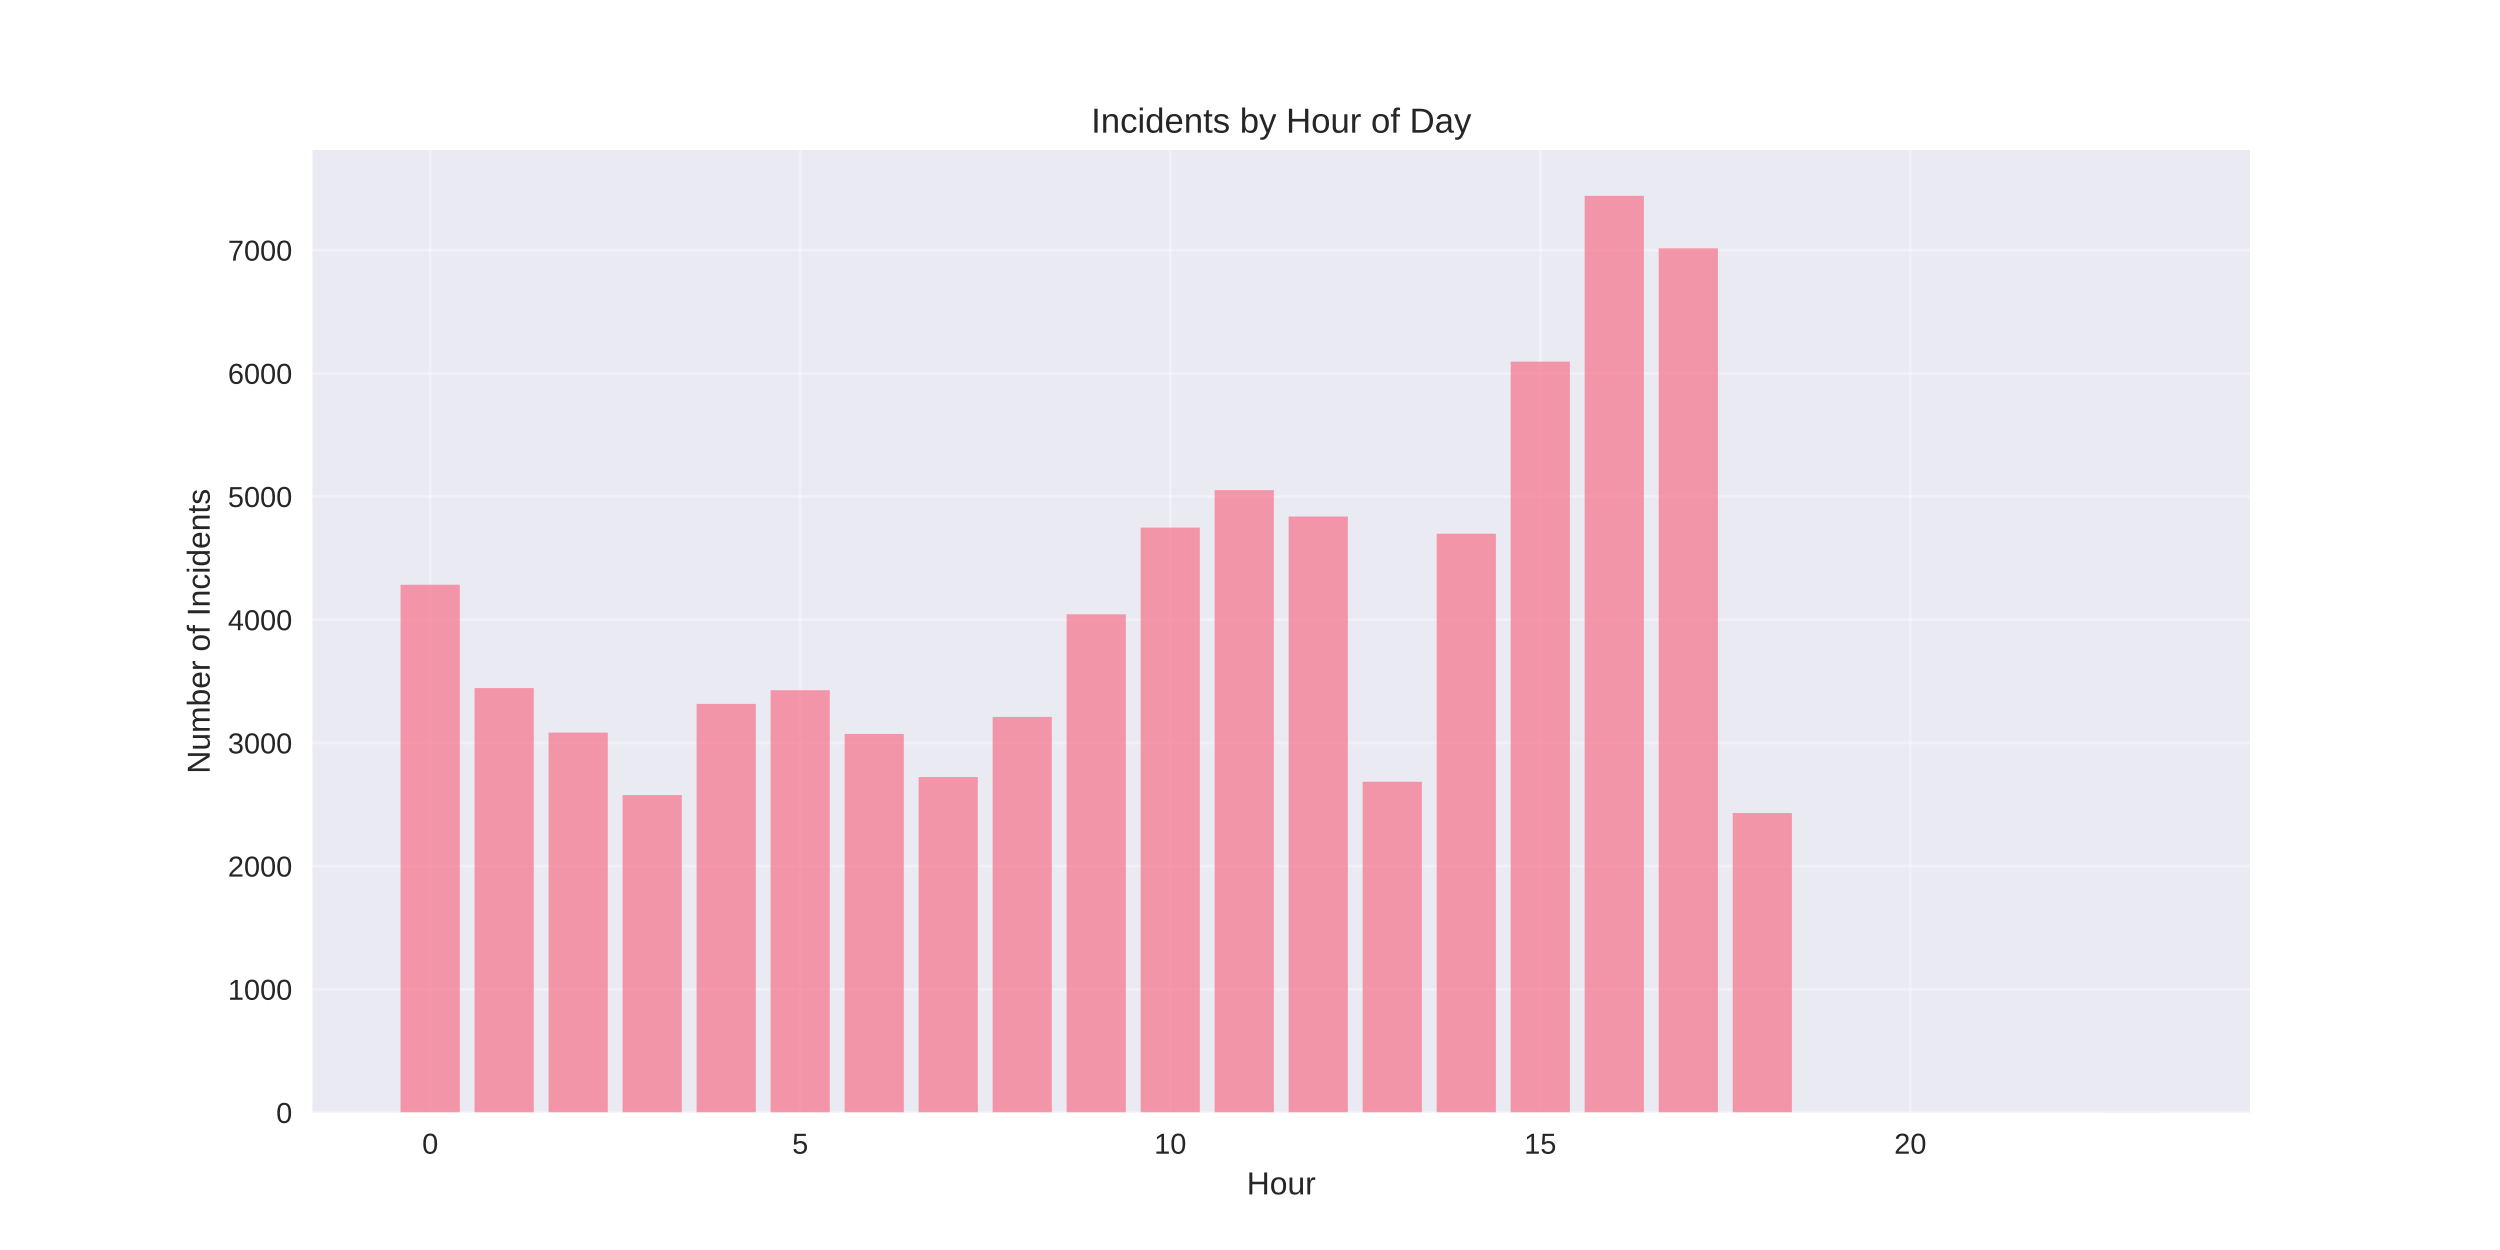
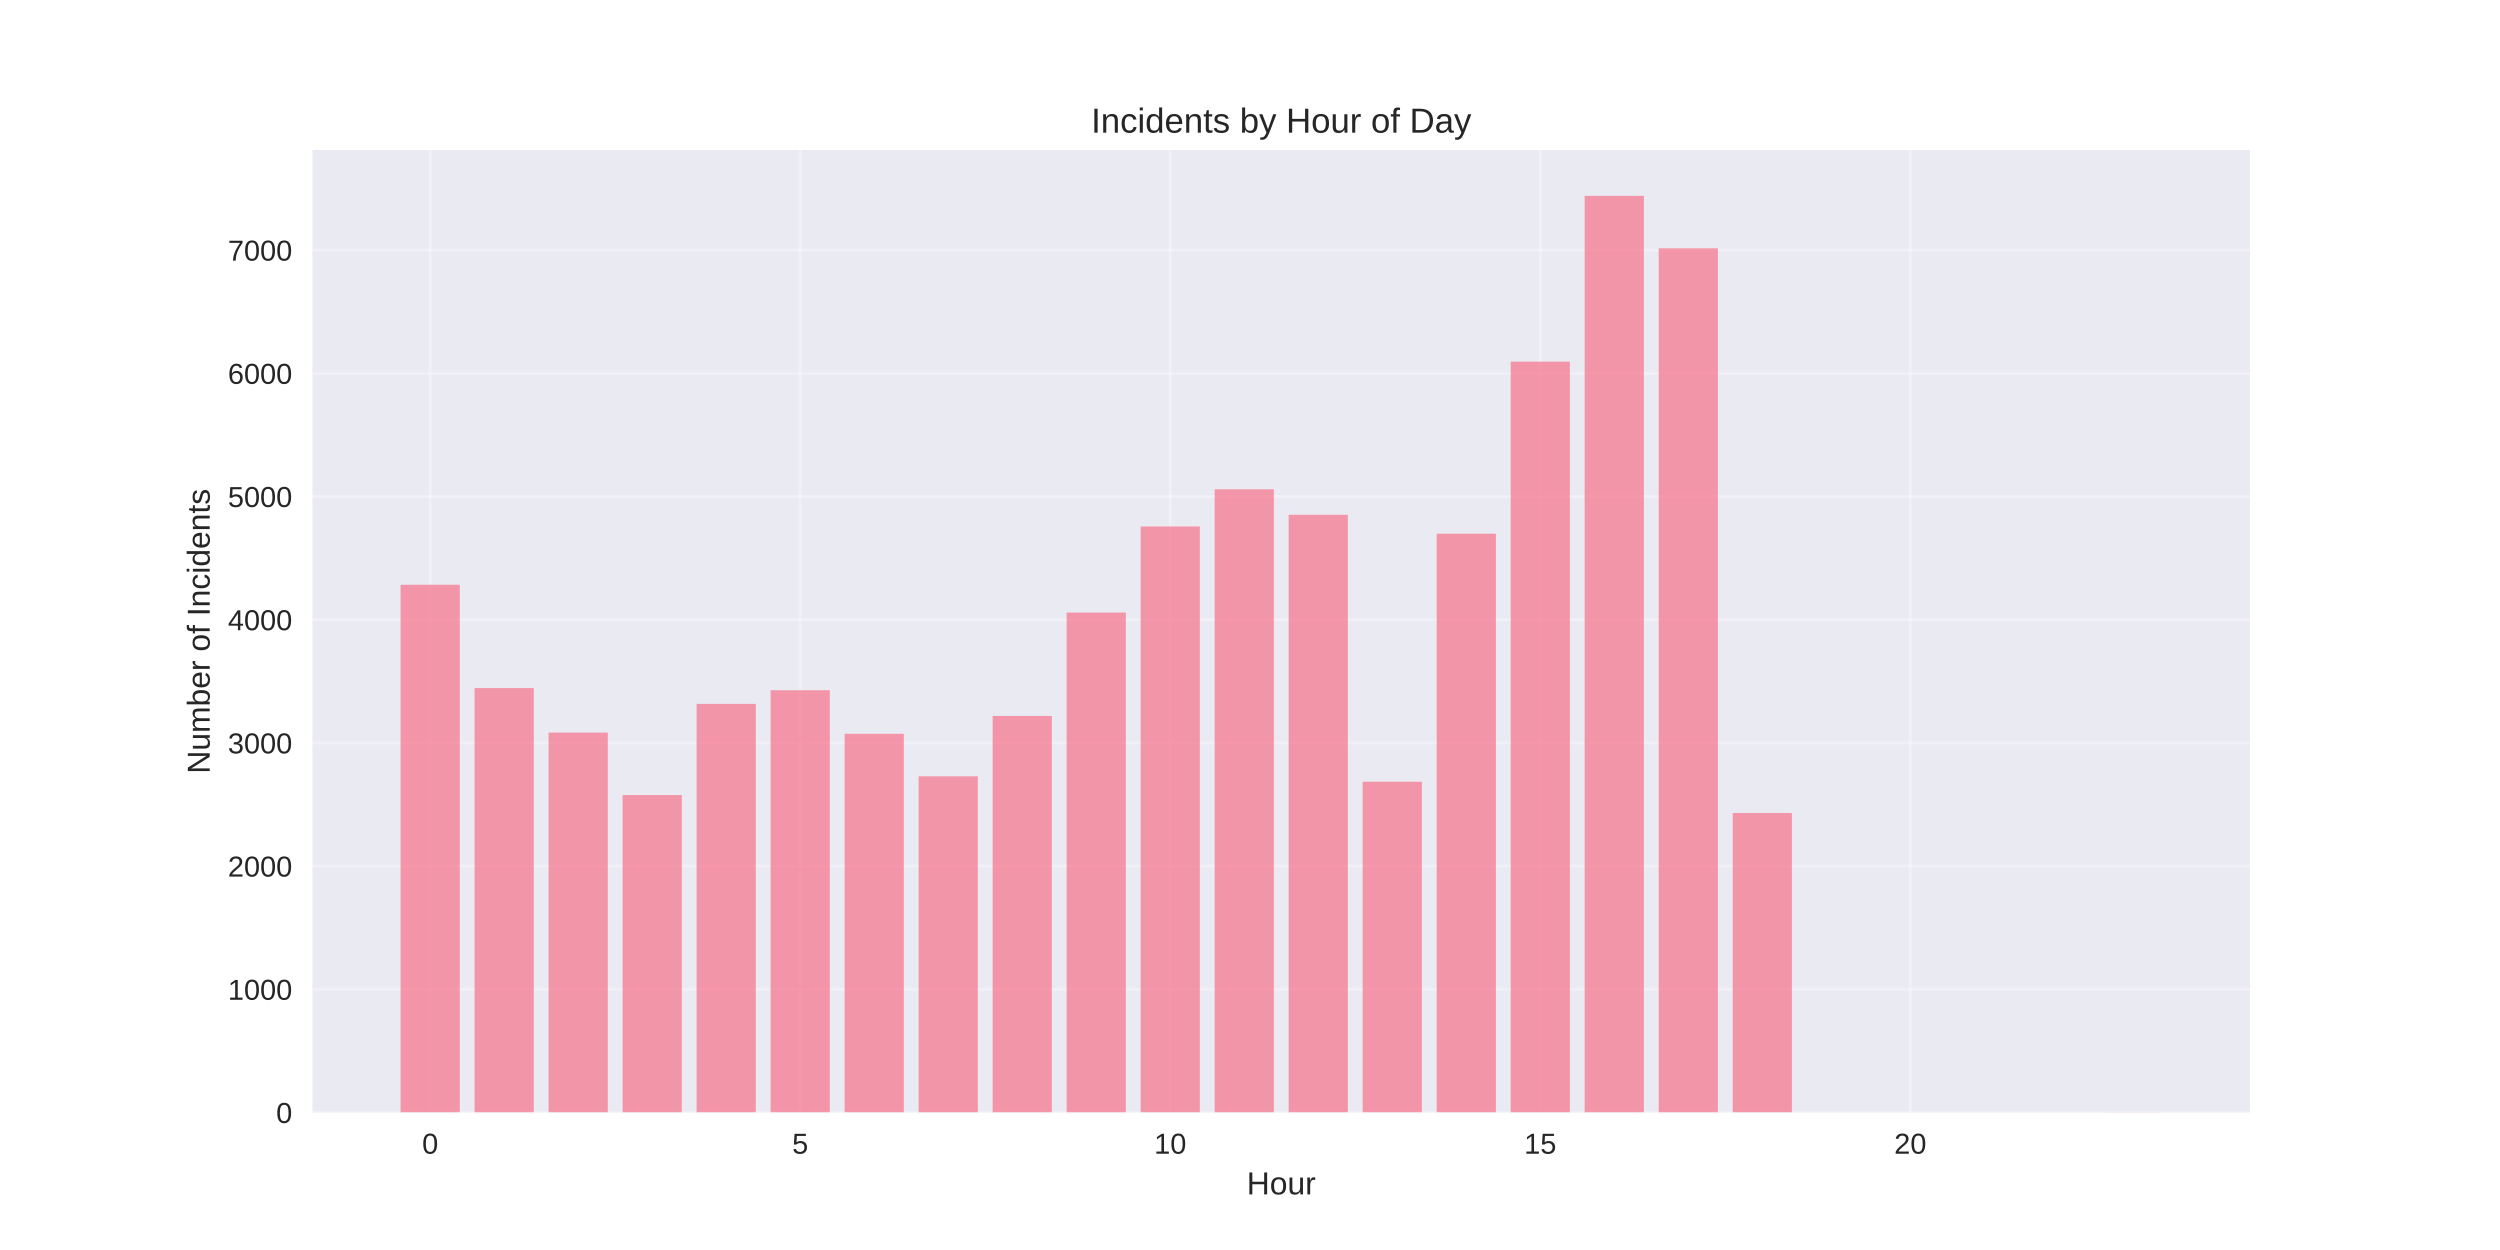
<svg xmlns="http://www.w3.org/2000/svg" width="864pt" height="432pt" viewBox="0 0 864 432" version="1.1">
  <defs>
    <style type="text/css">*{stroke-linejoin: round; stroke-linecap: butt}</style>
  </defs>
  <g id="figure_1">
    <g id="patch_1">
      <path d="M 0 432  L 864 432  L 864 0  L 0 0  z " style="fill: #ffffff" />
    </g>
    <g id="axes_1">
      <g id="patch_2">
        <path d="M 108 384.48  L 777.6 384.48  L 777.6 51.84  L 108 51.84  z " style="fill: #eaeaf2" />
      </g>
      <g id="matplotlib.axis_1">
        <g id="xtick_1">
          <g id="line2d_1">
-             <path d="M 148.667 384.48  L 148.667 51.84  " clip-path="url(#p749701ea56)" style="fill: none; stroke: #ffffff; stroke-opacity: 0.3; stroke-linecap: round" />
+             <path d="M 148.667 384.48  L 148.667 51.84  " clip-path="url(#p73fc3395ad)" style="fill: none; stroke: #ffffff; stroke-opacity: 0.3; stroke-linecap: round" />
          </g>
          <g id="line2d_2" />
          <g id="text_1">
            <text style="fill: #262626; font: 10px 'Arial', 'Liberation Sans', 'DejaVu Sans', 'Bitstream Vera Sans', sans-serif; text-anchor: middle" x="148.667" y="398.727" transform="rotate(-0 148.6671 398.7269)">0</text>
          </g>
        </g>
        <g id="xtick_2">
          <g id="line2d_3">
-             <path d="M 276.551 384.48  L 276.551 51.84  " clip-path="url(#p749701ea56)" style="fill: none; stroke: #ffffff; stroke-opacity: 0.3; stroke-linecap: round" />
+             <path d="M 276.551 384.48  L 276.551 51.84  " clip-path="url(#p73fc3395ad)" style="fill: none; stroke: #ffffff; stroke-opacity: 0.3; stroke-linecap: round" />
          </g>
          <g id="line2d_4" />
          <g id="text_2">
            <text style="fill: #262626; font: 10px 'Arial', 'Liberation Sans', 'DejaVu Sans', 'Bitstream Vera Sans', sans-serif; text-anchor: middle" x="276.551" y="398.727" transform="rotate(-0 276.551 398.7269)">5</text>
          </g>
        </g>
        <g id="xtick_3">
          <g id="line2d_5">
-             <path d="M 404.435 384.48  L 404.435 51.84  " clip-path="url(#p749701ea56)" style="fill: none; stroke: #ffffff; stroke-opacity: 0.3; stroke-linecap: round" />
+             <path d="M 404.435 384.48  L 404.435 51.84  " clip-path="url(#p73fc3395ad)" style="fill: none; stroke: #ffffff; stroke-opacity: 0.3; stroke-linecap: round" />
          </g>
          <g id="line2d_6" />
          <g id="text_3">
            <text style="fill: #262626; font: 10px 'Arial', 'Liberation Sans', 'DejaVu Sans', 'Bitstream Vera Sans', sans-serif; text-anchor: middle" x="404.435" y="398.727" transform="rotate(-0 404.4348 398.7269)">10</text>
          </g>
        </g>
        <g id="xtick_4">
          <g id="line2d_7">
-             <path d="M 532.319 384.48  L 532.319 51.84  " clip-path="url(#p749701ea56)" style="fill: none; stroke: #ffffff; stroke-opacity: 0.3; stroke-linecap: round" />
+             <path d="M 532.319 384.48  L 532.319 51.84  " clip-path="url(#p73fc3395ad)" style="fill: none; stroke: #ffffff; stroke-opacity: 0.3; stroke-linecap: round" />
          </g>
          <g id="line2d_8" />
          <g id="text_4">
            <text style="fill: #262626; font: 10px 'Arial', 'Liberation Sans', 'DejaVu Sans', 'Bitstream Vera Sans', sans-serif; text-anchor: middle" x="532.319" y="398.727" transform="rotate(-0 532.3187 398.7269)">15</text>
          </g>
        </g>
        <g id="xtick_5">
          <g id="line2d_9">
-             <path d="M 660.203 384.48  L 660.203 51.84  " clip-path="url(#p749701ea56)" style="fill: none; stroke: #ffffff; stroke-opacity: 0.3; stroke-linecap: round" />
+             <path d="M 660.203 384.48  L 660.203 51.84  " clip-path="url(#p73fc3395ad)" style="fill: none; stroke: #ffffff; stroke-opacity: 0.3; stroke-linecap: round" />
          </g>
          <g id="line2d_10" />
          <g id="text_5">
            <text style="fill: #262626; font: 10px 'Arial', 'Liberation Sans', 'DejaVu Sans', 'Bitstream Vera Sans', sans-serif; text-anchor: middle" x="660.203" y="398.727" transform="rotate(-0 660.2026 398.7269)">20</text>
          </g>
        </g>
        <g id="text_6">
          <text style="fill: #262626; font: 11px 'Arial', 'Liberation Sans', 'DejaVu Sans', 'Bitstream Vera Sans', sans-serif; text-anchor: middle" x="442.8" y="412.773" transform="rotate(-0 442.8 412.7734)">Hour</text>
        </g>
      </g>
      <g id="matplotlib.axis_2">
        <g id="ytick_1">
          <g id="line2d_11">
-             <path d="M 108 384.48  L 777.6 384.48  " clip-path="url(#p749701ea56)" style="fill: none; stroke: #ffffff; stroke-opacity: 0.3; stroke-linecap: round" />
+             <path d="M 108 384.48  L 777.6 384.48  " clip-path="url(#p73fc3395ad)" style="fill: none; stroke: #ffffff; stroke-opacity: 0.3; stroke-linecap: round" />
          </g>
          <g id="line2d_12" />
          <g id="text_7">
            <text style="fill: #262626; font: 10px 'Arial', 'Liberation Sans', 'DejaVu Sans', 'Bitstream Vera Sans', sans-serif; text-anchor: end" x="101" y="388.103" transform="rotate(-0 101 388.1034)">0</text>
          </g>
        </g>
        <g id="ytick_2">
          <g id="line2d_13">
-             <path d="M 108 341.905  L 777.6 341.905  " clip-path="url(#p749701ea56)" style="fill: none; stroke: #ffffff; stroke-opacity: 0.3; stroke-linecap: round" />
+             <path d="M 108 341.905  L 777.6 341.905  " clip-path="url(#p73fc3395ad)" style="fill: none; stroke: #ffffff; stroke-opacity: 0.3; stroke-linecap: round" />
          </g>
          <g id="line2d_14" />
          <g id="text_8">
            <text style="fill: #262626; font: 10px 'Arial', 'Liberation Sans', 'DejaVu Sans', 'Bitstream Vera Sans', sans-serif; text-anchor: end" x="101" y="345.529" transform="rotate(-0 101 345.5285)">1000</text>
          </g>
        </g>
        <g id="ytick_3">
          <g id="line2d_15">
-             <path d="M 108 299.33  L 777.6 299.33  " clip-path="url(#p749701ea56)" style="fill: none; stroke: #ffffff; stroke-opacity: 0.3; stroke-linecap: round" />
+             <path d="M 108 299.33  L 777.6 299.33  " clip-path="url(#p73fc3395ad)" style="fill: none; stroke: #ffffff; stroke-opacity: 0.3; stroke-linecap: round" />
          </g>
          <g id="line2d_16" />
          <g id="text_9">
            <text style="fill: #262626; font: 10px 'Arial', 'Liberation Sans', 'DejaVu Sans', 'Bitstream Vera Sans', sans-serif; text-anchor: end" x="101" y="302.954" transform="rotate(-0 101 302.9536)">2000</text>
          </g>
        </g>
        <g id="ytick_4">
          <g id="line2d_17">
-             <path d="M 108 256.755  L 777.6 256.755  " clip-path="url(#p749701ea56)" style="fill: none; stroke: #ffffff; stroke-opacity: 0.3; stroke-linecap: round" />
+             <path d="M 108 256.755  L 777.6 256.755  " clip-path="url(#p73fc3395ad)" style="fill: none; stroke: #ffffff; stroke-opacity: 0.3; stroke-linecap: round" />
          </g>
          <g id="line2d_18" />
          <g id="text_10">
            <text style="fill: #262626; font: 10px 'Arial', 'Liberation Sans', 'DejaVu Sans', 'Bitstream Vera Sans', sans-serif; text-anchor: end" x="101" y="260.379" transform="rotate(-0 101 260.3787)">3000</text>
          </g>
        </g>
        <g id="ytick_5">
          <g id="line2d_19">
-             <path d="M 108 214.18  L 777.6 214.18  " clip-path="url(#p749701ea56)" style="fill: none; stroke: #ffffff; stroke-opacity: 0.3; stroke-linecap: round" />
+             <path d="M 108 214.18  L 777.6 214.18  " clip-path="url(#p73fc3395ad)" style="fill: none; stroke: #ffffff; stroke-opacity: 0.3; stroke-linecap: round" />
          </g>
          <g id="line2d_20" />
          <g id="text_11">
            <text style="fill: #262626; font: 10px 'Arial', 'Liberation Sans', 'DejaVu Sans', 'Bitstream Vera Sans', sans-serif; text-anchor: end" x="101" y="217.804" transform="rotate(-0 101 217.8037)">4000</text>
          </g>
        </g>
        <g id="ytick_6">
          <g id="line2d_21">
-             <path d="M 108 171.605  L 777.6 171.605  " clip-path="url(#p749701ea56)" style="fill: none; stroke: #ffffff; stroke-opacity: 0.3; stroke-linecap: round" />
+             <path d="M 108 171.605  L 777.6 171.605  " clip-path="url(#p73fc3395ad)" style="fill: none; stroke: #ffffff; stroke-opacity: 0.3; stroke-linecap: round" />
          </g>
          <g id="line2d_22" />
          <g id="text_12">
            <text style="fill: #262626; font: 10px 'Arial', 'Liberation Sans', 'DejaVu Sans', 'Bitstream Vera Sans', sans-serif; text-anchor: end" x="101" y="175.229" transform="rotate(-0 101 175.2288)">5000</text>
          </g>
        </g>
        <g id="ytick_7">
          <g id="line2d_23">
-             <path d="M 108 129.03  L 777.6 129.03  " clip-path="url(#p749701ea56)" style="fill: none; stroke: #ffffff; stroke-opacity: 0.3; stroke-linecap: round" />
+             <path d="M 108 129.03  L 777.6 129.03  " clip-path="url(#p73fc3395ad)" style="fill: none; stroke: #ffffff; stroke-opacity: 0.3; stroke-linecap: round" />
          </g>
          <g id="line2d_24" />
          <g id="text_13">
            <text style="fill: #262626; font: 10px 'Arial', 'Liberation Sans', 'DejaVu Sans', 'Bitstream Vera Sans', sans-serif; text-anchor: end" x="101" y="132.654" transform="rotate(-0 101 132.6539)">6000</text>
          </g>
        </g>
        <g id="ytick_8">
          <g id="line2d_25">
-             <path d="M 108 86.456  L 777.6 86.456  " clip-path="url(#p749701ea56)" style="fill: none; stroke: #ffffff; stroke-opacity: 0.3; stroke-linecap: round" />
+             <path d="M 108 86.456  L 777.6 86.456  " clip-path="url(#p73fc3395ad)" style="fill: none; stroke: #ffffff; stroke-opacity: 0.3; stroke-linecap: round" />
          </g>
          <g id="line2d_26" />
          <g id="text_14">
            <text style="fill: #262626; font: 10px 'Arial', 'Liberation Sans', 'DejaVu Sans', 'Bitstream Vera Sans', sans-serif; text-anchor: end" x="101" y="90.079" transform="rotate(-0 101 90.07898)">7000</text>
          </g>
        </g>
        <g id="text_15">
          <text style="fill: #262626; font: 11px 'Arial', 'Liberation Sans', 'DejaVu Sans', 'Bitstream Vera Sans', sans-serif; text-anchor: middle" x="72.474" y="218.16" transform="rotate(-90 72.47375 218.16)">Number of Incidents</text>
        </g>
      </g>
      <g id="patch_3">
-         <path d="M 138.436 384.48  L 158.898 384.48  L 158.898 202.089  L 138.436 202.089  z " clip-path="url(#p749701ea56)" style="fill: #f77189; opacity: 0.7" />
+         <path d="M 138.436 384.48  L 158.898 384.48  L 158.898 202.089  L 138.436 202.089  z " clip-path="url(#p73fc3395ad)" style="fill: #f77189; opacity: 0.7" />
      </g>
      <g id="patch_4">
-         <path d="M 164.013 384.48  L 184.475 384.48  L 184.475 237.809  L 164.013 237.809  z " clip-path="url(#p749701ea56)" style="fill: #f77189; opacity: 0.7" />
+         <path d="M 164.013 384.48  L 184.475 384.48  L 184.475 237.809  L 164.013 237.809  z " clip-path="url(#p73fc3395ad)" style="fill: #f77189; opacity: 0.7" />
      </g>
      <g id="patch_5">
-         <path d="M 189.59 384.48  L 210.051 384.48  L 210.051 253.179  L 189.59 253.179  z " clip-path="url(#p749701ea56)" style="fill: #f77189; opacity: 0.7" />
+         <path d="M 189.59 384.48  L 210.051 384.48  L 210.051 253.179  L 189.59 253.179  z " clip-path="url(#p73fc3395ad)" style="fill: #f77189; opacity: 0.7" />
      </g>
      <g id="patch_6">
-         <path d="M 215.167 384.48  L 235.628 384.48  L 235.628 274.764  L 215.167 274.764  z " clip-path="url(#p749701ea56)" style="fill: #f77189; opacity: 0.7" />
+         <path d="M 215.167 384.48  L 235.628 384.48  L 235.628 274.764  L 215.167 274.764  z " clip-path="url(#p73fc3395ad)" style="fill: #f77189; opacity: 0.7" />
      </g>
      <g id="patch_7">
-         <path d="M 240.743 384.48  L 261.205 384.48  L 261.205 243.259  L 240.743 243.259  z " clip-path="url(#p749701ea56)" style="fill: #f77189; opacity: 0.7" />
+         <path d="M 240.743 384.48  L 261.205 384.48  L 261.205 243.259  L 240.743 243.259  z " clip-path="url(#p73fc3395ad)" style="fill: #f77189; opacity: 0.7" />
      </g>
      <g id="patch_8">
-         <path d="M 266.32 384.48  L 286.782 384.48  L 286.782 238.533  L 266.32 238.533  z " clip-path="url(#p749701ea56)" style="fill: #f77189; opacity: 0.7" />
+         <path d="M 266.32 384.48  L 286.782 384.48  L 286.782 238.533  L 266.32 238.533  z " clip-path="url(#p73fc3395ad)" style="fill: #f77189; opacity: 0.7" />
      </g>
      <g id="patch_9">
-         <path d="M 291.897 384.48  L 312.358 384.48  L 312.358 253.647  L 291.897 253.647  z " clip-path="url(#p749701ea56)" style="fill: #f77189; opacity: 0.7" />
+         <path d="M 291.897 384.48  L 312.358 384.48  L 312.358 253.605  L 291.897 253.605  z " clip-path="url(#p73fc3395ad)" style="fill: #f77189; opacity: 0.7" />
      </g>
      <g id="patch_10">
-         <path d="M 317.474 384.48  L 337.935 384.48  L 337.935 268.548  L 317.474 268.548  z " clip-path="url(#p749701ea56)" style="fill: #f77189; opacity: 0.7" />
+         <path d="M 317.474 384.48  L 337.935 384.48  L 337.935 268.293  L 317.474 268.293  z " clip-path="url(#p73fc3395ad)" style="fill: #f77189; opacity: 0.7" />
      </g>
      <g id="patch_11">
-         <path d="M 343.051 384.48  L 363.512 384.48  L 363.512 247.772  L 343.051 247.772  z " clip-path="url(#p749701ea56)" style="fill: #f77189; opacity: 0.7" />
+         <path d="M 343.051 384.48  L 363.512 384.48  L 363.512 247.431  L 343.051 247.431  z " clip-path="url(#p73fc3395ad)" style="fill: #f77189; opacity: 0.7" />
      </g>
      <g id="patch_12">
-         <path d="M 368.627 384.48  L 389.089 384.48  L 389.089 212.307  L 368.627 212.307  z " clip-path="url(#p749701ea56)" style="fill: #f77189; opacity: 0.7" />
+         <path d="M 368.627 384.48  L 389.089 384.48  L 389.089 211.711  L 368.627 211.711  z " clip-path="url(#p73fc3395ad)" style="fill: #f77189; opacity: 0.7" />
      </g>
      <g id="patch_13">
-         <path d="M 394.204 384.48  L 414.666 384.48  L 414.666 182.334  L 394.204 182.334  z " clip-path="url(#p749701ea56)" style="fill: #f77189; opacity: 0.7" />
+         <path d="M 394.204 384.48  L 414.666 384.48  L 414.666 181.951  L 394.204 181.951  z " clip-path="url(#p73fc3395ad)" style="fill: #f77189; opacity: 0.7" />
      </g>
      <g id="patch_14">
-         <path d="M 419.781 384.48  L 440.242 384.48  L 440.242 169.391  L 419.781 169.391  z " clip-path="url(#p749701ea56)" style="fill: #f77189; opacity: 0.7" />
+         <path d="M 419.781 384.48  L 440.242 384.48  L 440.242 169.093  L 419.781 169.093  z " clip-path="url(#p73fc3395ad)" style="fill: #f77189; opacity: 0.7" />
      </g>
      <g id="patch_15">
-         <path d="M 445.358 384.48  L 465.819 384.48  L 465.819 178.503  L 445.358 178.503  z " clip-path="url(#p749701ea56)" style="fill: #f77189; opacity: 0.7" />
+         <path d="M 445.358 384.48  L 465.819 384.48  L 465.819 177.906  L 445.358 177.906  z " clip-path="url(#p73fc3395ad)" style="fill: #f77189; opacity: 0.7" />
      </g>
      <g id="patch_16">
-         <path d="M 470.934 384.48  L 491.396 384.48  L 491.396 270.166  L 470.934 270.166  z " clip-path="url(#p749701ea56)" style="fill: #f77189; opacity: 0.7" />
+         <path d="M 470.934 384.48  L 491.396 384.48  L 491.396 270.166  L 470.934 270.166  z " clip-path="url(#p73fc3395ad)" style="fill: #f77189; opacity: 0.7" />
      </g>
      <g id="patch_17">
-         <path d="M 496.511 384.48  L 516.973 384.48  L 516.973 184.463  L 496.511 184.463  z " clip-path="url(#p749701ea56)" style="fill: #f77189; opacity: 0.7" />
+         <path d="M 496.511 384.48  L 516.973 384.48  L 516.973 184.463  L 496.511 184.463  z " clip-path="url(#p73fc3395ad)" style="fill: #f77189; opacity: 0.7" />
      </g>
      <g id="patch_18">
-         <path d="M 522.088 384.48  L 542.549 384.48  L 542.549 124.986  L 522.088 124.986  z " clip-path="url(#p749701ea56)" style="fill: #f77189; opacity: 0.7" />
+         <path d="M 522.088 384.48  L 542.549 384.48  L 542.549 124.986  L 522.088 124.986  z " clip-path="url(#p73fc3395ad)" style="fill: #f77189; opacity: 0.7" />
      </g>
      <g id="patch_19">
-         <path d="M 547.665 384.48  L 568.126 384.48  L 568.126 67.68  L 547.665 67.68  z " clip-path="url(#p749701ea56)" style="fill: #f77189; opacity: 0.7" />
+         <path d="M 547.665 384.48  L 568.126 384.48  L 568.126 67.68  L 547.665 67.68  z " clip-path="url(#p73fc3395ad)" style="fill: #f77189; opacity: 0.7" />
      </g>
      <g id="patch_20">
-         <path d="M 573.242 384.48  L 593.703 384.48  L 593.703 85.817  L 573.242 85.817  z " clip-path="url(#p749701ea56)" style="fill: #f77189; opacity: 0.7" />
+         <path d="M 573.242 384.48  L 593.703 384.48  L 593.703 85.817  L 573.242 85.817  z " clip-path="url(#p73fc3395ad)" style="fill: #f77189; opacity: 0.7" />
      </g>
      <g id="patch_21">
-         <path d="M 598.818 384.48  L 619.28 384.48  L 619.28 280.98  L 598.818 280.98  z " clip-path="url(#p749701ea56)" style="fill: #f77189; opacity: 0.7" />
+         <path d="M 598.818 384.48  L 619.28 384.48  L 619.28 280.98  L 598.818 280.98  z " clip-path="url(#p73fc3395ad)" style="fill: #f77189; opacity: 0.7" />
      </g>
      <g id="patch_22">
-         <path d="M 726.702 384.48  L 747.164 384.48  L 747.164 384.437  L 726.702 384.437  z " clip-path="url(#p749701ea56)" style="fill: #f77189; opacity: 0.7" />
+         <path d="M 726.702 384.48  L 747.164 384.48  L 747.164 384.437  L 726.702 384.437  z " clip-path="url(#p73fc3395ad)" style="fill: #f77189; opacity: 0.7" />
      </g>
      <g id="patch_23">
        <path d="M 108 384.48  L 108 51.84  " style="fill: none" />
      </g>
      <g id="patch_24">
        <path d="M 777.6 384.48  L 777.6 51.84  " style="fill: none" />
      </g>
      <g id="patch_25">
        <path d="M 108 384.48  L 777.6 384.48  " style="fill: none" />
      </g>
      <g id="patch_26">
        <path d="M 108 51.84  L 777.6 51.84  " style="fill: none" />
      </g>
      <g id="text_16">
        <text style="fill: #262626; font: 12px 'Arial', 'Liberation Sans', 'DejaVu Sans', 'Bitstream Vera Sans', sans-serif; text-anchor: middle" x="442.8" y="45.84" transform="rotate(-0 442.8 45.84)">Incidents by Hour of Day</text>
      </g>
    </g>
  </g>
  <defs>
-     <clipPath id="p749701ea56">
+     <clipPath id="p73fc3395ad">
      <rect x="108" y="51.84" width="669.6" height="332.64" />
    </clipPath>
  </defs>
</svg>
